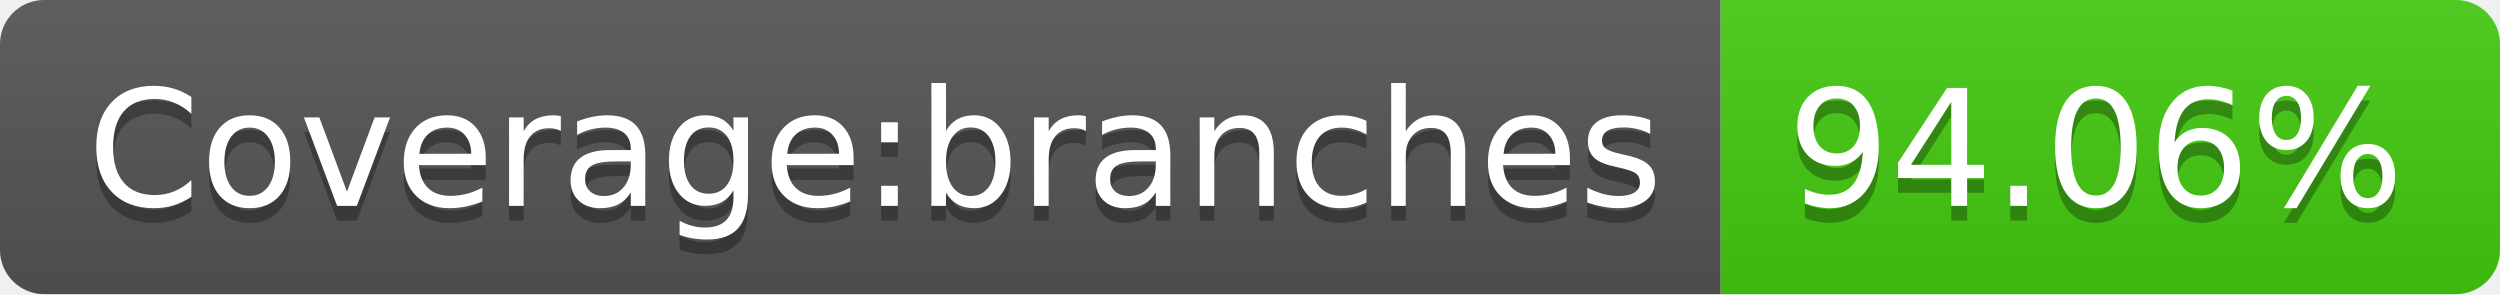
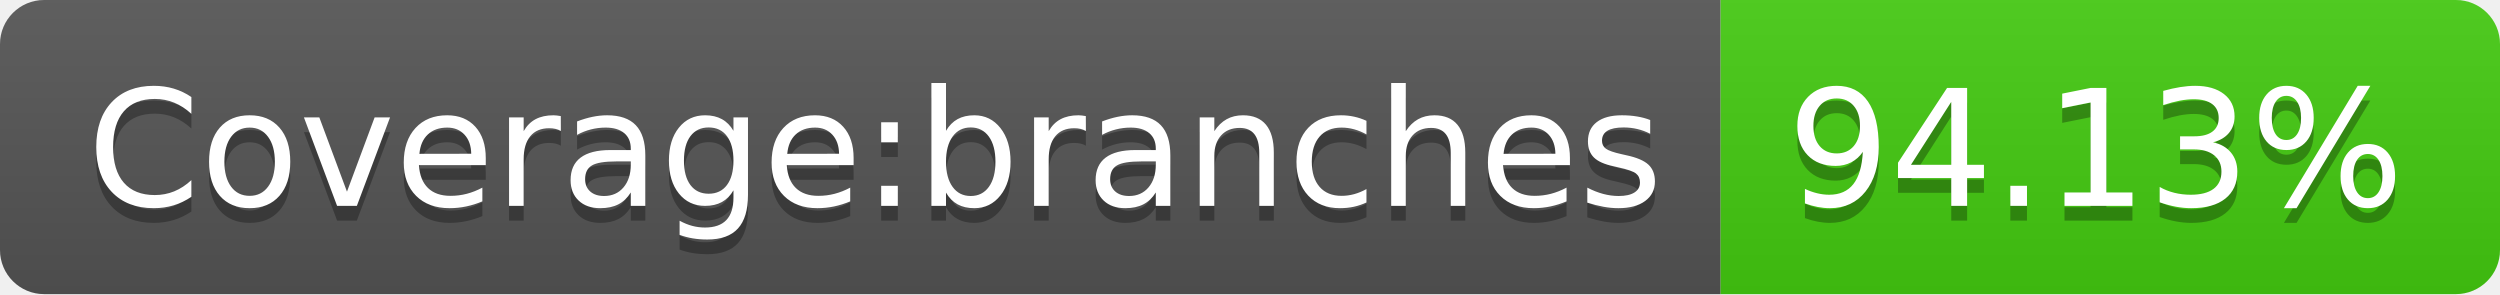
- <svg xmlns="http://www.w3.org/2000/svg" width="170" height="20" role="img" aria-label="Coverage:branches: 94.06%">
+ <svg xmlns="http://www.w3.org/2000/svg" width="170" height="20" role="img" aria-label="Coverage:branches: 94.13%">
  <linearGradient id="s" x2="0" y2="100%">
    <stop offset="0" stop-color="#bbb" stop-opacity=".1" />
    <stop offset="1" stop-opacity=".1" />
  </linearGradient>
  <clipPath id="r">
    <rect width="170" height="20" rx="3" fill="#fff" />
  </clipPath>
  <g clip-path="url(#r)">
    <rect width="117" height="20" fill="#555" />
    <rect x="117" width="53" height="20" fill="#4c1" />
    <rect width="170" height="20" fill="url(#s)" />
  </g>
  <g fill="#fff" text-anchor="middle" font-family="Verdana,Geneva,DejaVu Sans,sans-serif" text-rendering="geometricPrecision" font-size="110">
    <text aria-hidden="true" x="595" y="150" fill="#010101" fill-opacity=".3" transform="scale(.1)" textLength="1070">Coverage:branches</text>
    <text x="595" y="140" transform="scale(.1)" fill="#fff" textLength="1070">Coverage:branches</text>
-     <text aria-hidden="true" x="1425" y="150" fill="#010101" fill-opacity=".3" transform="scale(.1)" textLength="430">94.06%</text>
-     <text x="1425" y="140" transform="scale(.1)" fill="#fff" textLength="430">94.06%</text>
+     <text aria-hidden="true" x="1425" y="150" fill="#010101" fill-opacity=".3" transform="scale(.1)" textLength="430">94.13%</text>
+     <text x="1425" y="140" transform="scale(.1)" fill="#fff" textLength="430">94.13%</text>
  </g>
</svg>
